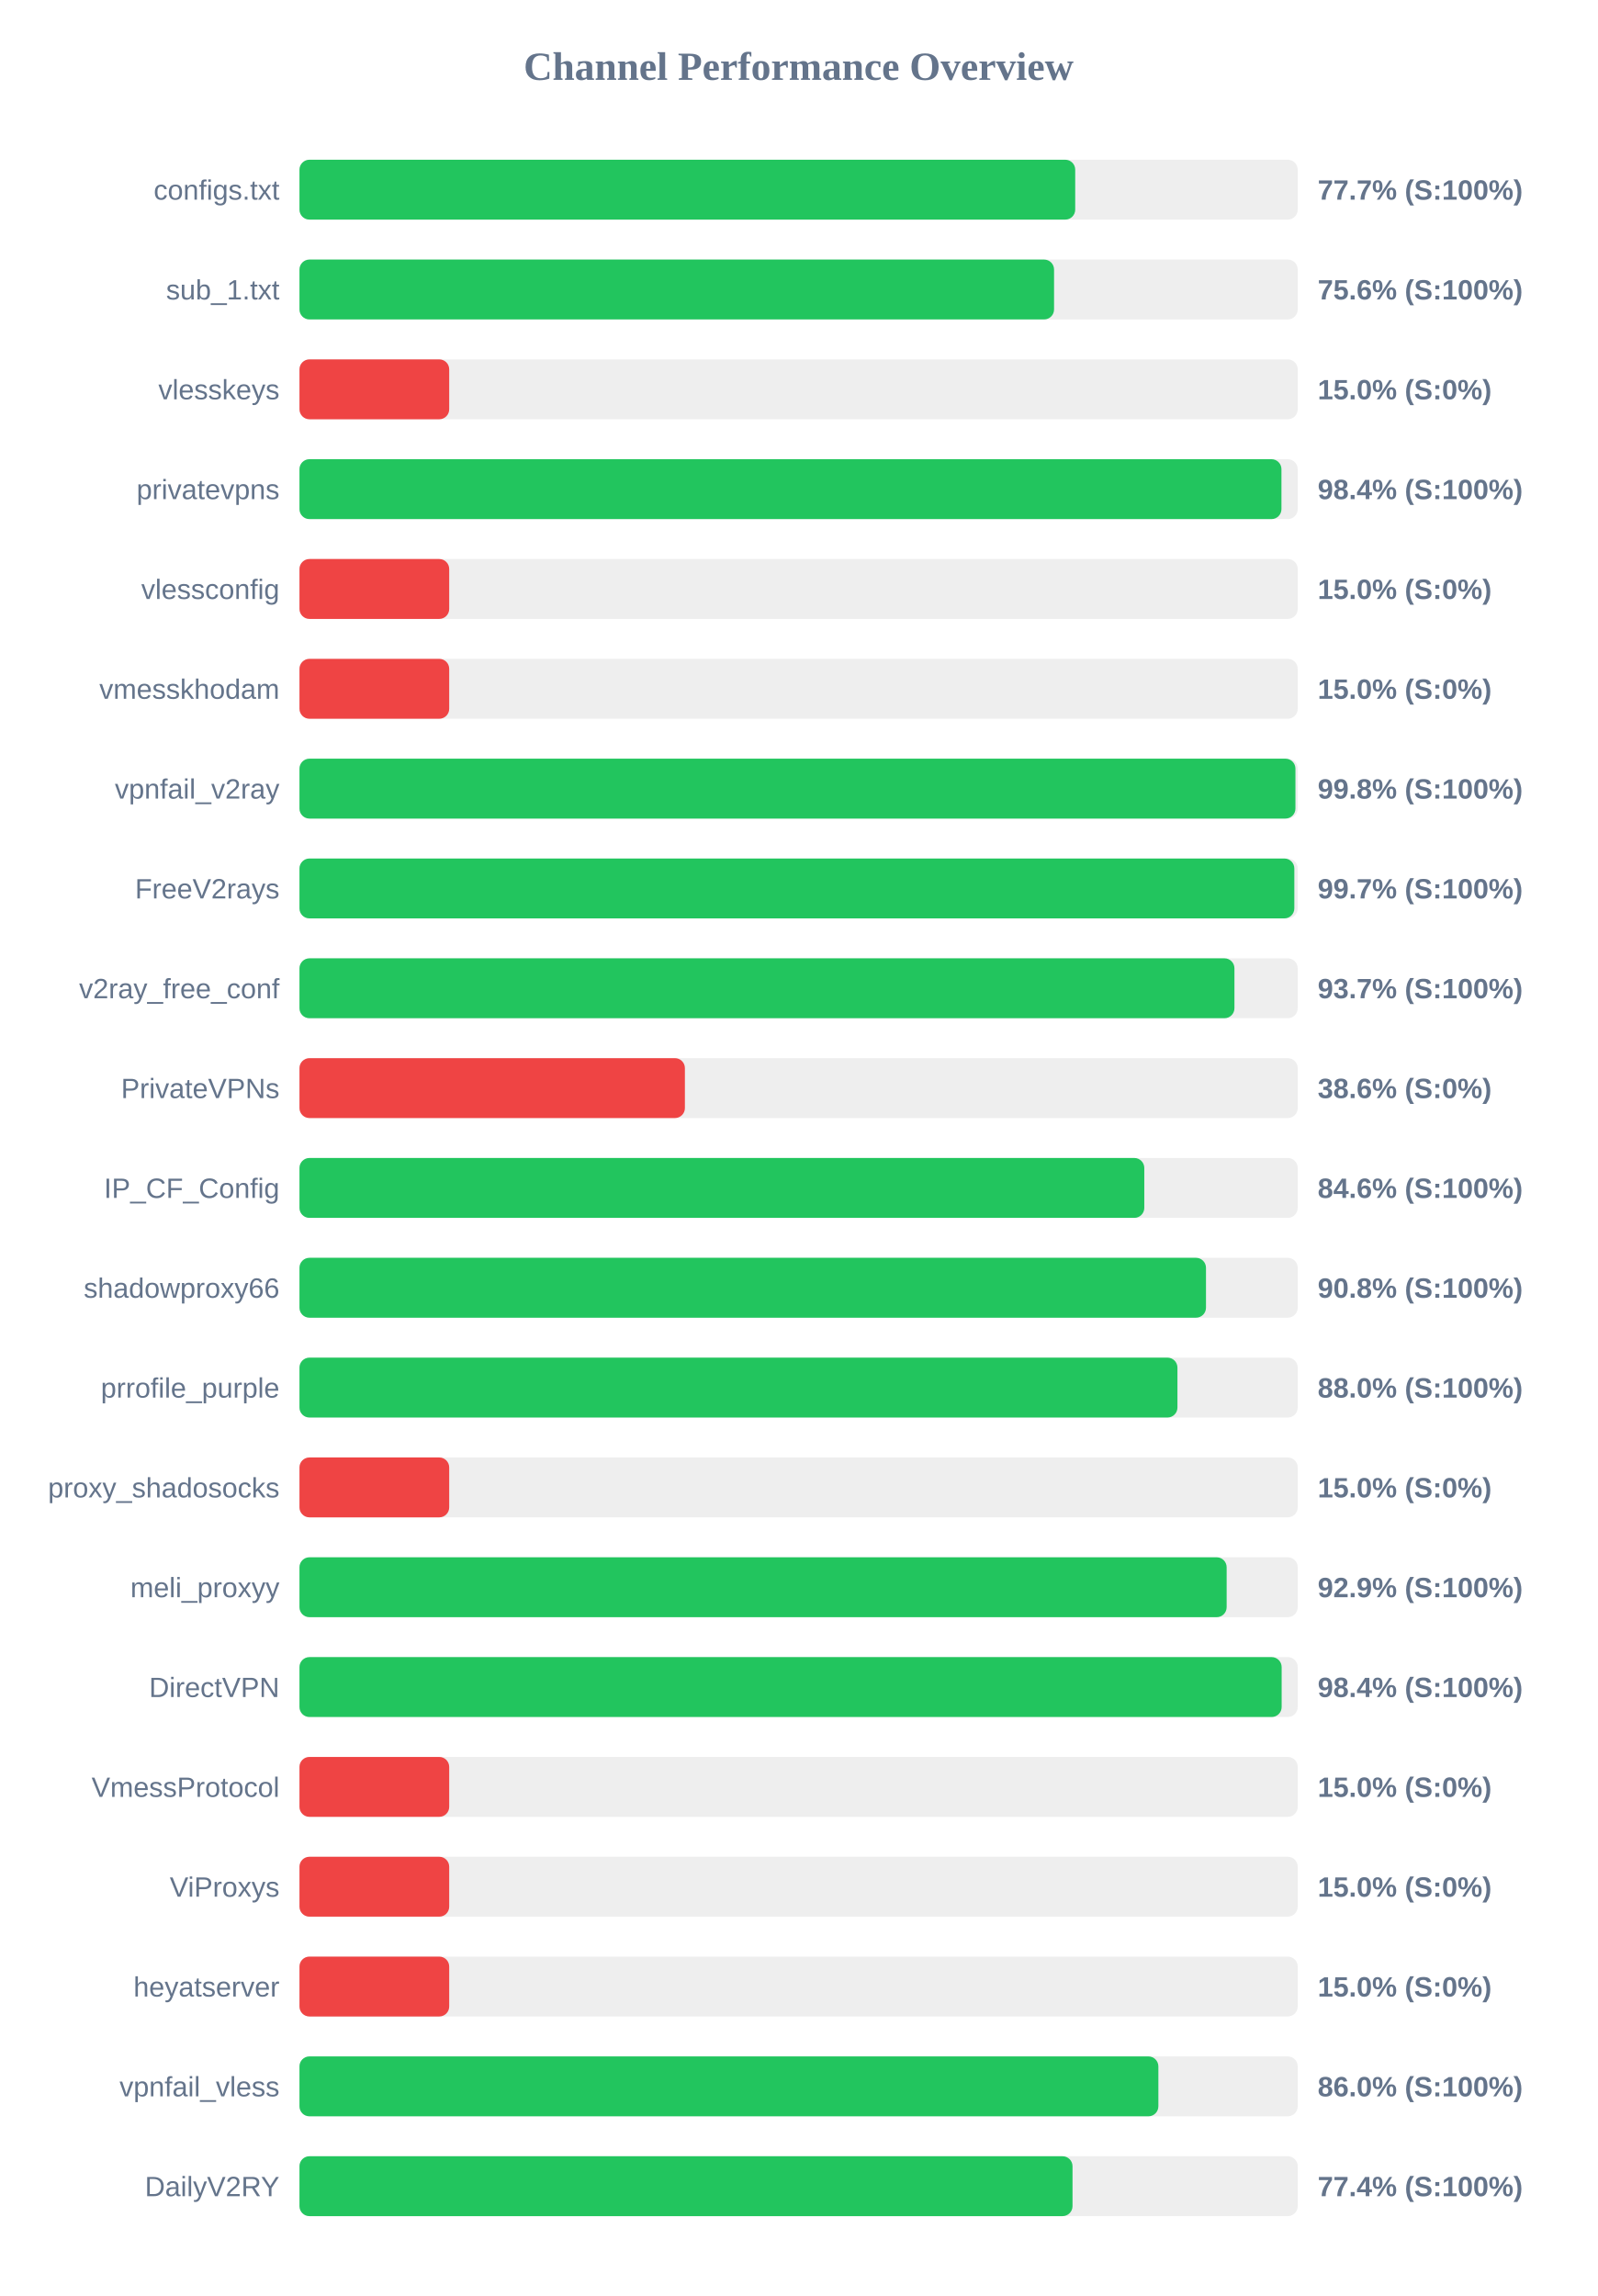
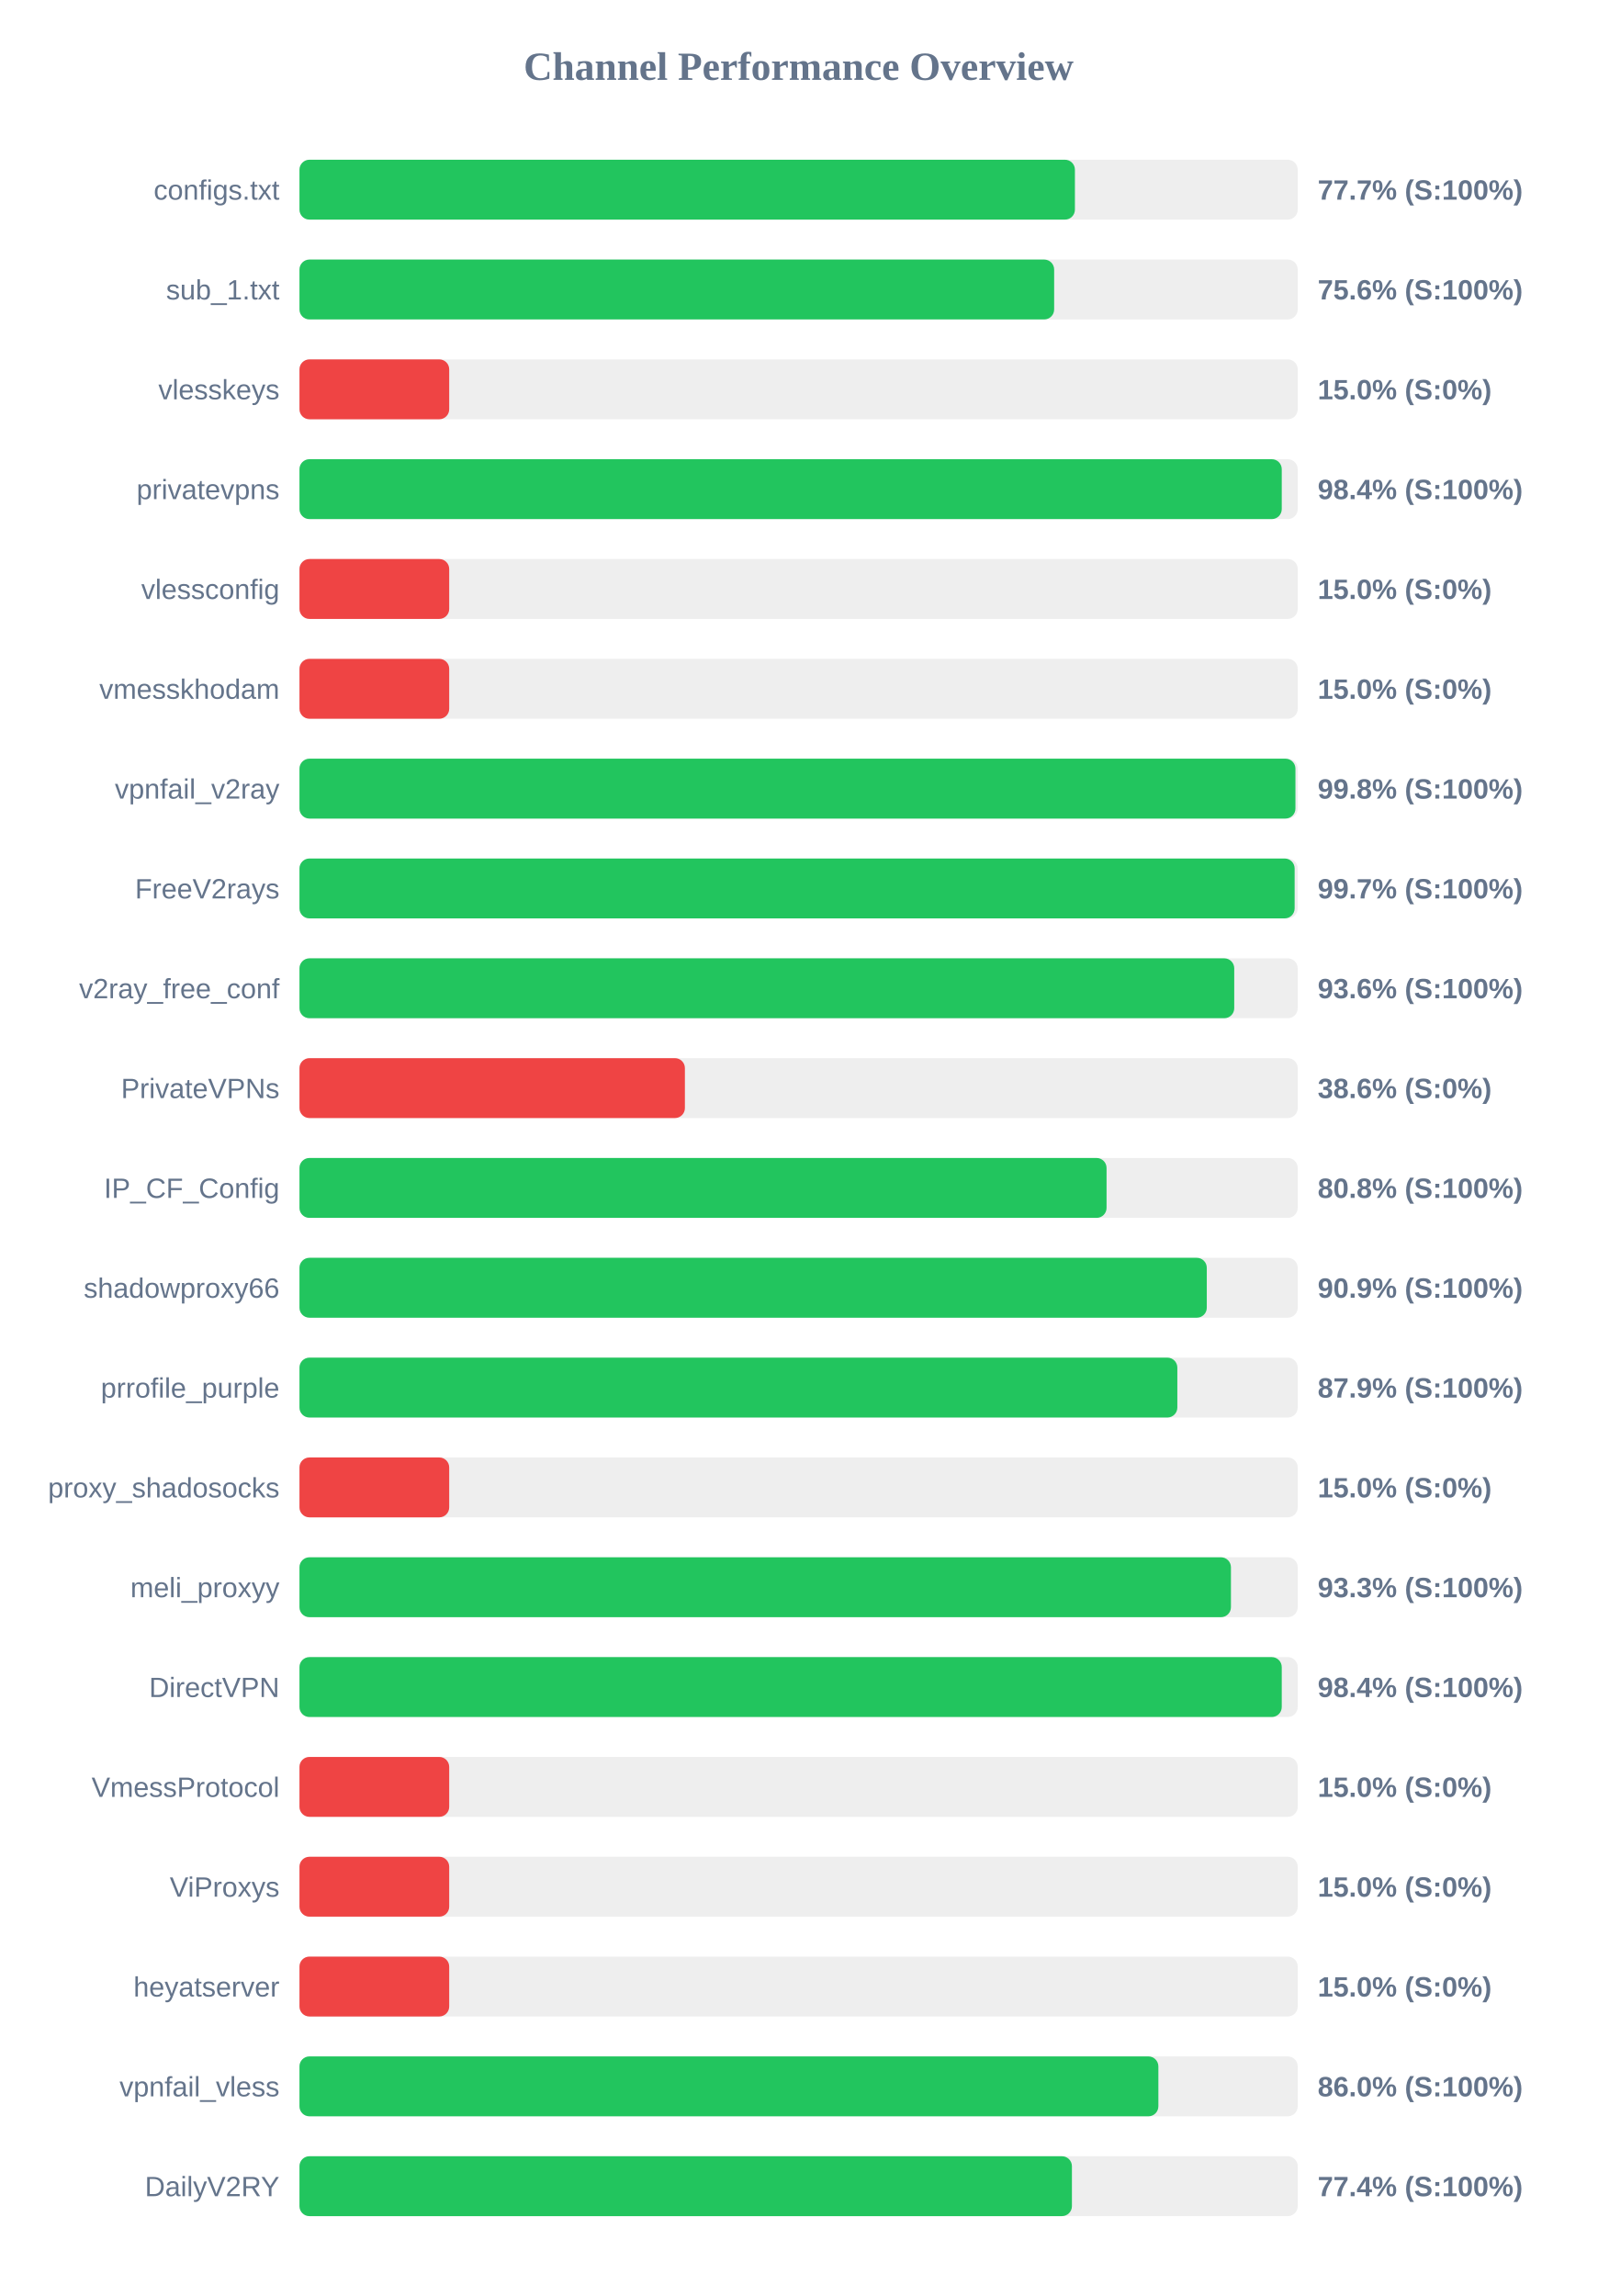
<svg xmlns="http://www.w3.org/2000/svg" width="800" height="1150" version="1.1">
  <style>
        .row { font: 14px Arial; fill: #64748b; }
        .score { font: bold 14px Arial; fill: #64748b; }
    </style>
  <text x="400" y="40" text-anchor="middle" font-size="20px" font-weight="bold" fill="#64748b">Channel Performance Overview</text>
  <rect x="150" y="80" width="500" height="30" fill="#eee" rx="5" />
-   <rect x="150" y="80" width="388.55" height="30" fill="#22c55e" rx="5" />
+   <rect x="150" y="80" width="388.4" height="30" fill="#22c55e" rx="5" />
  <text x="140" y="100" text-anchor="end" class="row">configs.txt</text>
  <text x="660" y="100" text-anchor="start" class="score">77.7% (S:100%)</text>
  <rect x="150" y="130" width="500" height="30" fill="#eee" rx="5" />
-   <rect x="150" y="130" width="377.95" height="30" fill="#22c55e" rx="5" />
+   <rect x="150" y="130" width="378.0" height="30" fill="#22c55e" rx="5" />
  <text x="140" y="150" text-anchor="end" class="row">sub_1.txt</text>
  <text x="660" y="150" text-anchor="start" class="score">75.6% (S:100%)</text>
  <rect x="150" y="180" width="500" height="30" fill="#eee" rx="5" />
  <rect x="150" y="180" width="75.0" height="30" fill="#ef4444" rx="5" />
  <text x="140" y="200" text-anchor="end" class="row">vlesskeys</text>
  <text x="660" y="200" text-anchor="start" class="score">15.0% (S:0%)</text>
  <rect x="150" y="230" width="500" height="30" fill="#eee" rx="5" />
-   <rect x="150" y="230" width="491.85" height="30" fill="#22c55e" rx="5" />
+   <rect x="150" y="230" width="492.0" height="30" fill="#22c55e" rx="5" />
  <text x="140" y="250" text-anchor="end" class="row">privatevpns</text>
  <text x="660" y="250" text-anchor="start" class="score">98.4% (S:100%)</text>
  <rect x="150" y="280" width="500" height="30" fill="#eee" rx="5" />
  <rect x="150" y="280" width="75.0" height="30" fill="#ef4444" rx="5" />
  <text x="140" y="300" text-anchor="end" class="row">vlessconfig</text>
  <text x="660" y="300" text-anchor="start" class="score">15.0% (S:0%)</text>
  <rect x="150" y="330" width="500" height="30" fill="#eee" rx="5" />
  <rect x="150" y="330" width="75.0" height="30" fill="#ef4444" rx="5" />
  <text x="140" y="350" text-anchor="end" class="row">vmesskhodam</text>
  <text x="660" y="350" text-anchor="start" class="score">15.0% (S:0%)</text>
  <rect x="150" y="380" width="500" height="30" fill="#eee" rx="5" />
  <rect x="150" y="380" width="498.85" height="30" fill="#22c55e" rx="5" />
  <text x="140" y="400" text-anchor="end" class="row">vpnfail_v2ray</text>
  <text x="660" y="400" text-anchor="start" class="score">99.8% (S:100%)</text>
  <rect x="150" y="430" width="500" height="30" fill="#eee" rx="5" />
-   <rect x="150" y="430" width="498.3" height="30" fill="#22c55e" rx="5" />
+   <rect x="150" y="430" width="498.45" height="30" fill="#22c55e" rx="5" />
  <text x="140" y="450" text-anchor="end" class="row">FreeV2rays</text>
  <text x="660" y="450" text-anchor="start" class="score">99.7% (S:100%)</text>
  <rect x="150" y="480" width="500" height="30" fill="#eee" rx="5" />
-   <rect x="150" y="480" width="468.3" height="30" fill="#22c55e" rx="5" />
+   <rect x="150" y="480" width="468.2" height="30" fill="#22c55e" rx="5" />
  <text x="140" y="500" text-anchor="end" class="row">v2ray_free_conf</text>
-   <text x="660" y="500" text-anchor="start" class="score">93.7% (S:100%)</text>
+   <text x="660" y="500" text-anchor="start" class="score">93.6% (S:100%)</text>
  <rect x="150" y="530" width="500" height="30" fill="#eee" rx="5" />
  <rect x="150" y="530" width="193.05" height="30" fill="#ef4444" rx="5" />
  <text x="140" y="550" text-anchor="end" class="row">PrivateVPNs</text>
  <text x="660" y="550" text-anchor="start" class="score">38.6% (S:0%)</text>
  <rect x="150" y="580" width="500" height="30" fill="#eee" rx="5" />
-   <rect x="150" y="580" width="423.15" height="30" fill="#22c55e" rx="5" />
+   <rect x="150" y="580" width="404.25" height="30" fill="#22c55e" rx="5" />
  <text x="140" y="600" text-anchor="end" class="row">IP_CF_Config</text>
-   <text x="660" y="600" text-anchor="start" class="score">84.6% (S:100%)</text>
+   <text x="660" y="600" text-anchor="start" class="score">80.8% (S:100%)</text>
  <rect x="150" y="630" width="500" height="30" fill="#eee" rx="5" />
-   <rect x="150" y="630" width="454.05" height="30" fill="#22c55e" rx="5" />
+   <rect x="150" y="630" width="454.45" height="30" fill="#22c55e" rx="5" />
  <text x="140" y="650" text-anchor="end" class="row">shadowproxy66</text>
-   <text x="660" y="650" text-anchor="start" class="score">90.8% (S:100%)</text>
+   <text x="660" y="650" text-anchor="start" class="score">90.9% (S:100%)</text>
  <rect x="150" y="680" width="500" height="30" fill="#eee" rx="5" />
-   <rect x="150" y="680" width="439.75" height="30" fill="#22c55e" rx="5" />
+   <rect x="150" y="680" width="439.7" height="30" fill="#22c55e" rx="5" />
  <text x="140" y="700" text-anchor="end" class="row">prrofile_purple</text>
-   <text x="660" y="700" text-anchor="start" class="score">88.0% (S:100%)</text>
+   <text x="660" y="700" text-anchor="start" class="score">87.9% (S:100%)</text>
  <rect x="150" y="730" width="500" height="30" fill="#eee" rx="5" />
  <rect x="150" y="730" width="75.0" height="30" fill="#ef4444" rx="5" />
  <text x="140" y="750" text-anchor="end" class="row">proxy_shadosocks</text>
  <text x="660" y="750" text-anchor="start" class="score">15.0% (S:0%)</text>
  <rect x="150" y="780" width="500" height="30" fill="#eee" rx="5" />
-   <rect x="150" y="780" width="464.4" height="30" fill="#22c55e" rx="5" />
+   <rect x="150" y="780" width="466.55" height="30" fill="#22c55e" rx="5" />
  <text x="140" y="800" text-anchor="end" class="row">meli_proxyy</text>
-   <text x="660" y="800" text-anchor="start" class="score">92.9% (S:100%)</text>
+   <text x="660" y="800" text-anchor="start" class="score">93.3% (S:100%)</text>
  <rect x="150" y="830" width="500" height="30" fill="#eee" rx="5" />
-   <rect x="150" y="830" width="491.95" height="30" fill="#22c55e" rx="5" />
+   <rect x="150" y="830" width="492.0" height="30" fill="#22c55e" rx="5" />
  <text x="140" y="850" text-anchor="end" class="row">DirectVPN</text>
  <text x="660" y="850" text-anchor="start" class="score">98.4% (S:100%)</text>
  <rect x="150" y="880" width="500" height="30" fill="#eee" rx="5" />
  <rect x="150" y="880" width="75.0" height="30" fill="#ef4444" rx="5" />
  <text x="140" y="900" text-anchor="end" class="row">VmessProtocol</text>
  <text x="660" y="900" text-anchor="start" class="score">15.0% (S:0%)</text>
  <rect x="150" y="930" width="500" height="30" fill="#eee" rx="5" />
  <rect x="150" y="930" width="75.0" height="30" fill="#ef4444" rx="5" />
  <text x="140" y="950" text-anchor="end" class="row">ViProxys</text>
  <text x="660" y="950" text-anchor="start" class="score">15.0% (S:0%)</text>
  <rect x="150" y="980" width="500" height="30" fill="#eee" rx="5" />
  <rect x="150" y="980" width="75.0" height="30" fill="#ef4444" rx="5" />
  <text x="140" y="1000" text-anchor="end" class="row">heyatserver</text>
  <text x="660" y="1000" text-anchor="start" class="score">15.0% (S:0%)</text>
  <rect x="150" y="1030" width="500" height="30" fill="#eee" rx="5" />
  <rect x="150" y="1030" width="430.2" height="30" fill="#22c55e" rx="5" />
  <text x="140" y="1050" text-anchor="end" class="row">vpnfail_vless</text>
  <text x="660" y="1050" text-anchor="start" class="score">86.0% (S:100%)</text>
  <rect x="150" y="1080" width="500" height="30" fill="#eee" rx="5" />
-   <rect x="150" y="1080" width="387.2" height="30" fill="#22c55e" rx="5" />
+   <rect x="150" y="1080" width="386.9" height="30" fill="#22c55e" rx="5" />
  <text x="140" y="1100" text-anchor="end" class="row">DailyV2RY</text>
  <text x="660" y="1100" text-anchor="start" class="score">77.4% (S:100%)</text>
</svg>
